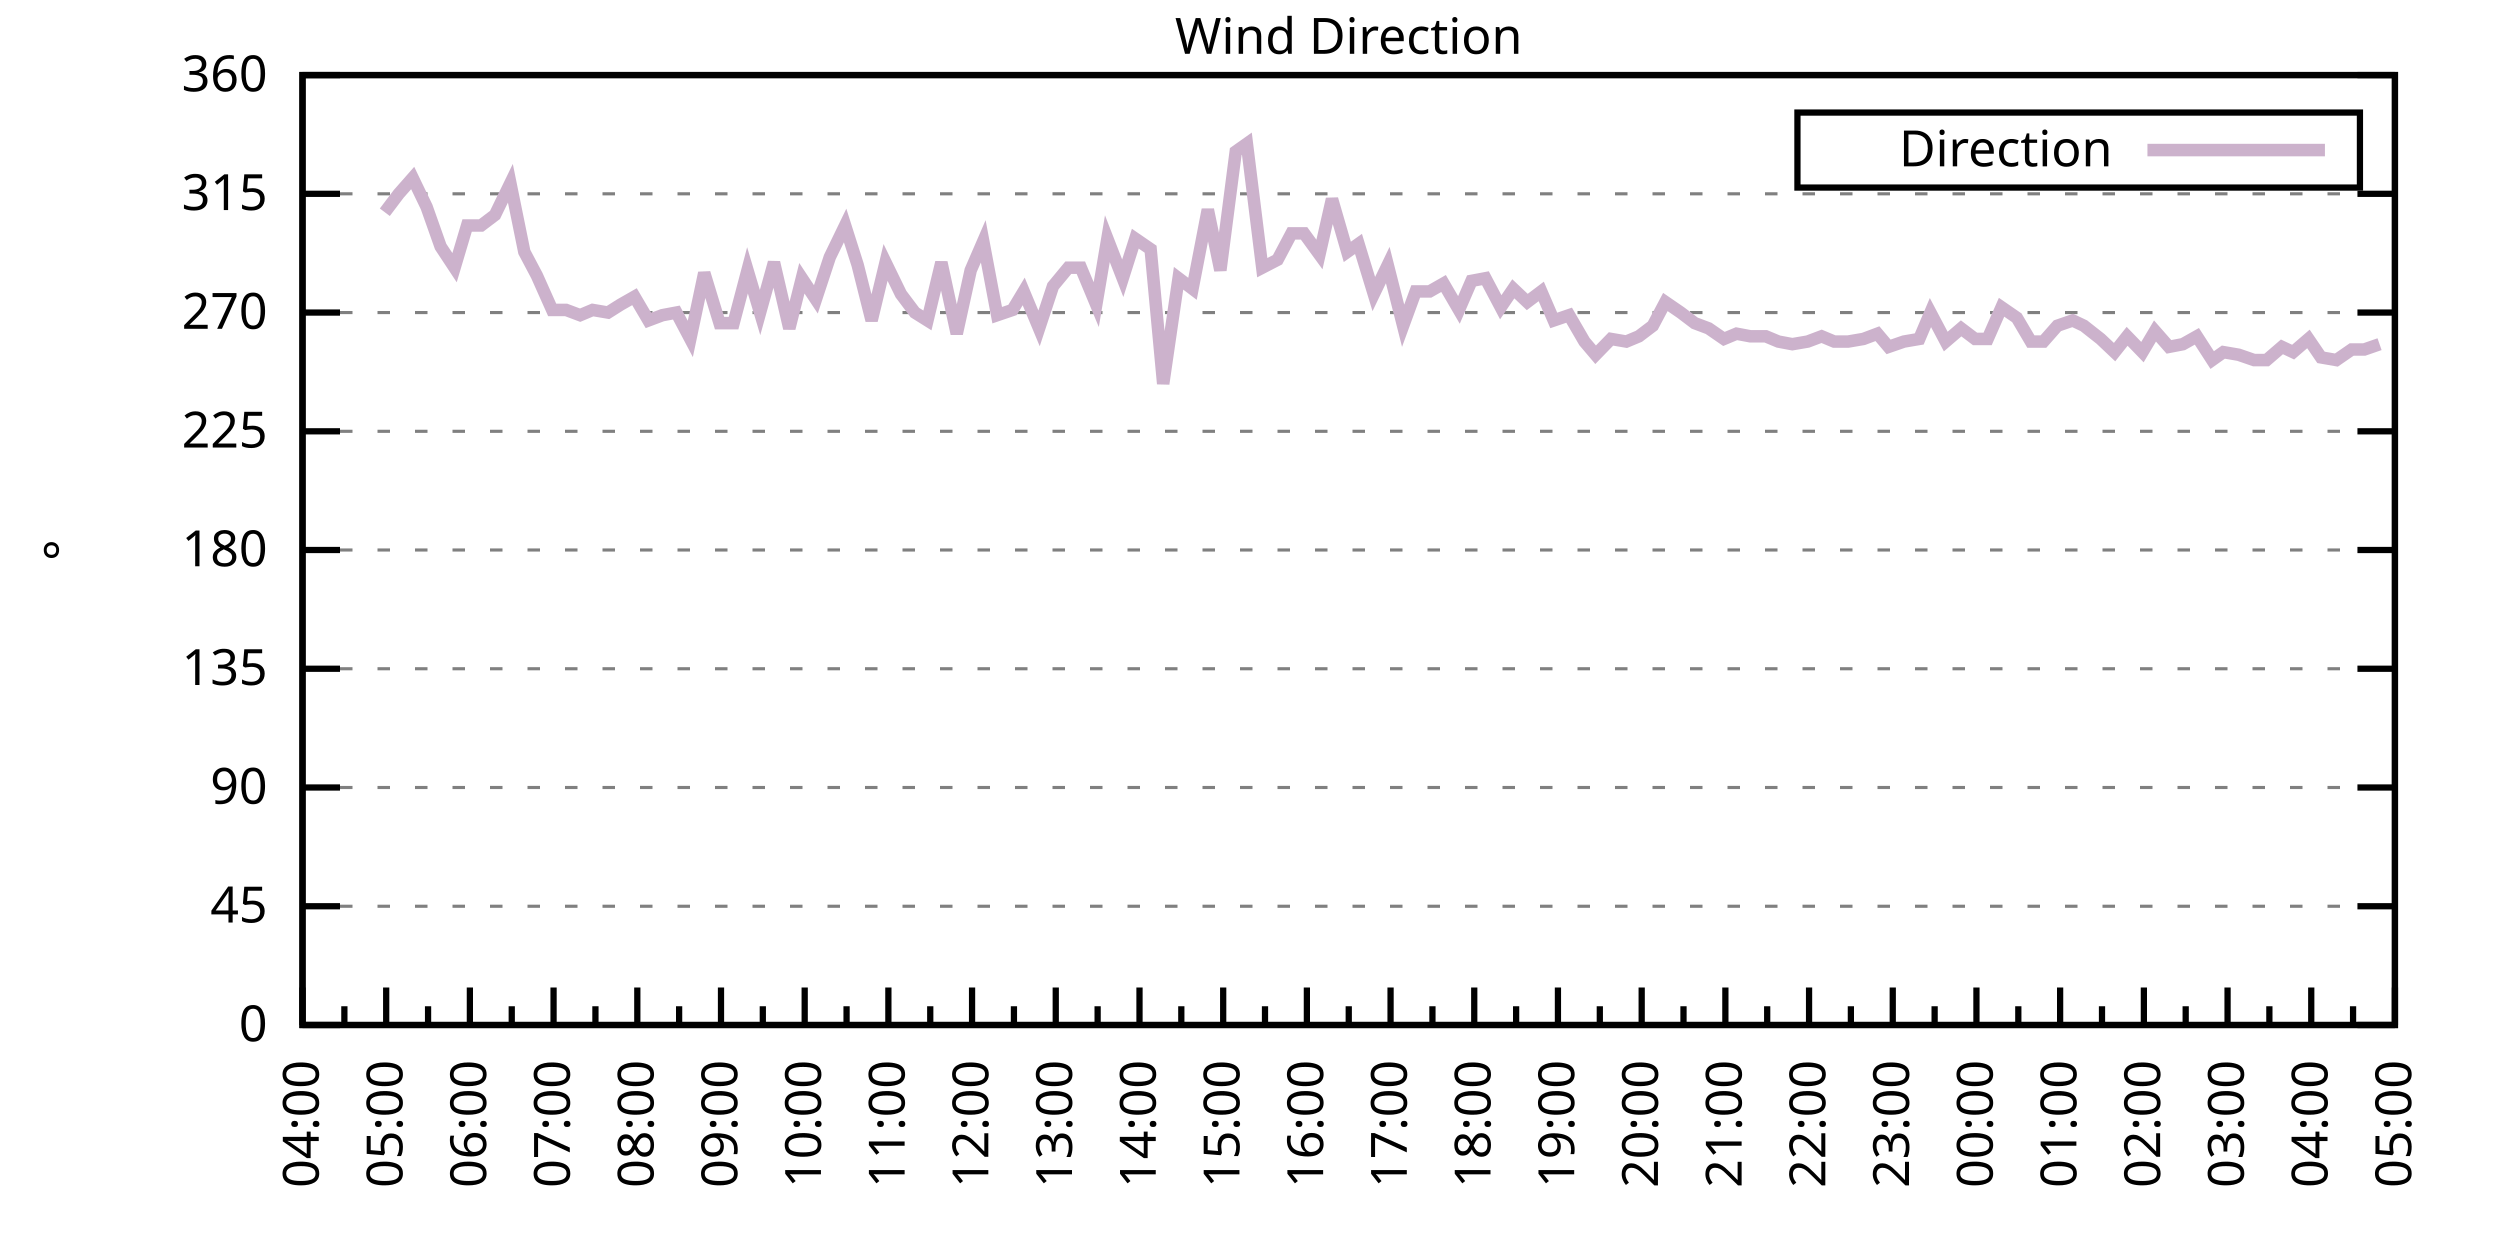
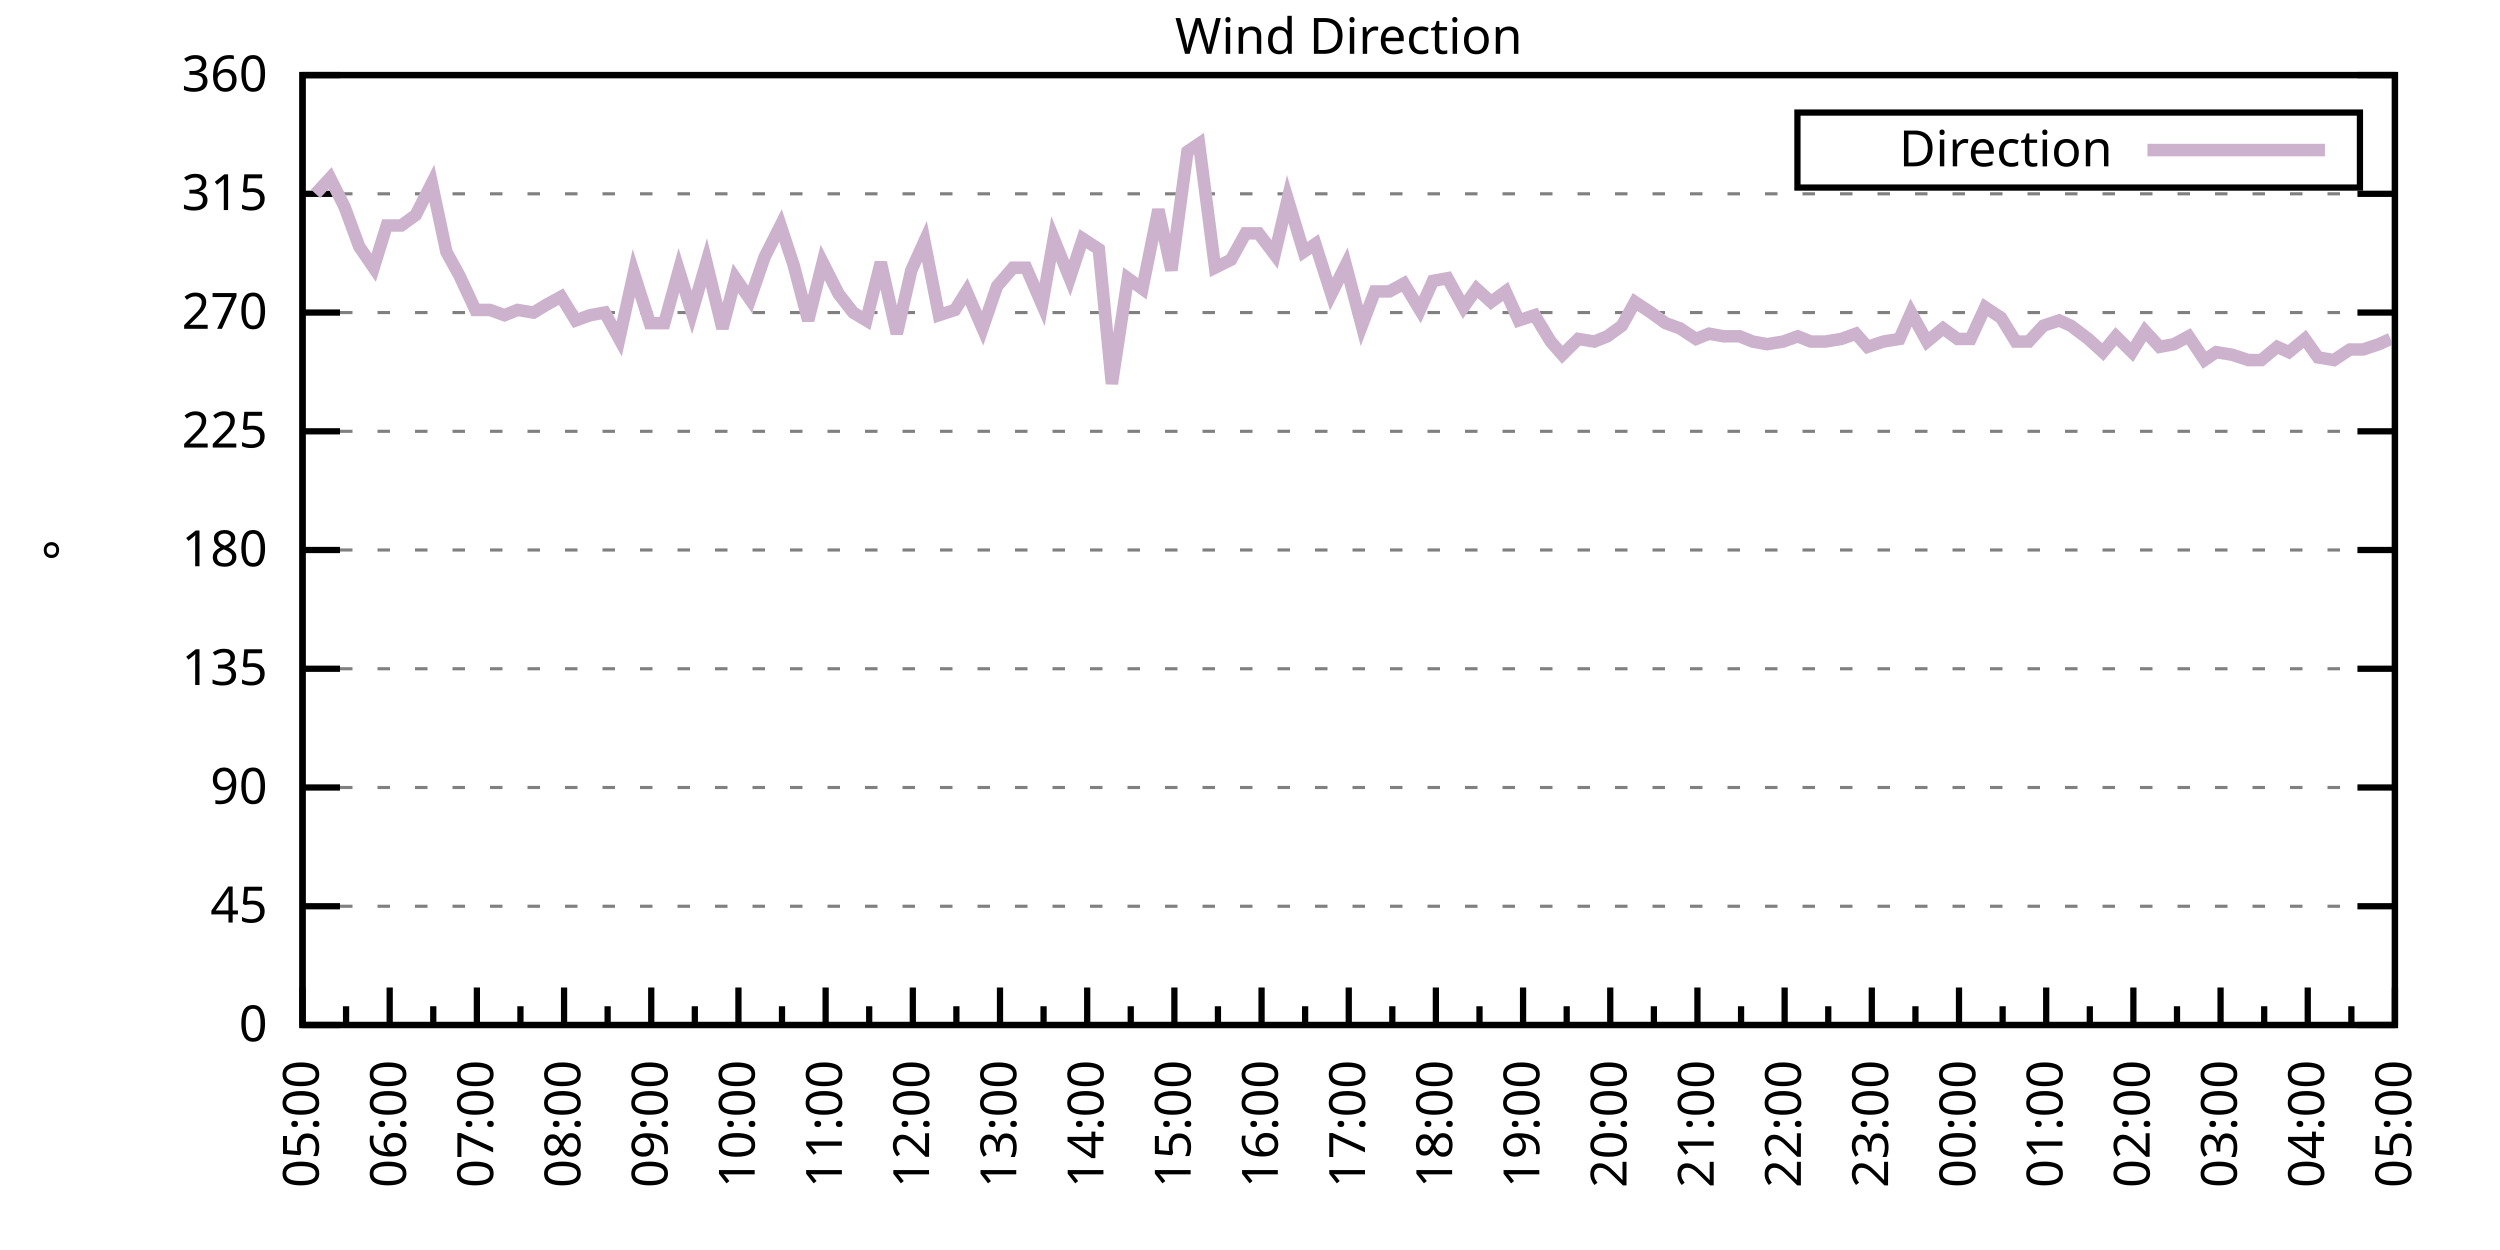
<svg xmlns="http://www.w3.org/2000/svg" xmlns:xlink="http://www.w3.org/1999/xlink" width="400" height="200" viewBox="0 0 400 200">
  <g id="gnuplot_canvas">
    <rect x="0" y="0" width="400" height="200" fill="none" />
    <defs>
      <circle id="gpDot" r="0.5" stroke-width="0.5" stroke="currentColor" />
      <path id="gpPt0" stroke-width="0.333" stroke="currentColor" d="M-1,0 h2 M0,-1 v2" />
      <path id="gpPt1" stroke-width="0.333" stroke="currentColor" d="M-1,-1 L1,1 M1,-1 L-1,1" />
      <path id="gpPt2" stroke-width="0.333" stroke="currentColor" d="M-1,0 L1,0 M0,-1 L0,1 M-1,-1 L1,1 M-1,1 L1,-1" />
      <rect id="gpPt3" stroke-width="0.333" stroke="currentColor" x="-1" y="-1" width="2" height="2" />
      <rect id="gpPt4" stroke-width="0.333" stroke="currentColor" fill="currentColor" x="-1" y="-1" width="2" height="2" />
      <circle id="gpPt5" stroke-width="0.333" stroke="currentColor" cx="0" cy="0" r="1" />
      <use xlink:href="#gpPt5" id="gpPt6" fill="currentColor" stroke="none" />
      <path id="gpPt7" stroke-width="0.333" stroke="currentColor" d="M0,-1.33 L-1.33,0.67 L1.33,0.67 z" />
      <use xlink:href="#gpPt7" id="gpPt8" fill="currentColor" stroke="none" />
      <use xlink:href="#gpPt7" id="gpPt9" stroke="currentColor" transform="rotate(180)" />
      <use xlink:href="#gpPt9" id="gpPt10" fill="currentColor" stroke="none" />
      <use xlink:href="#gpPt3" id="gpPt11" stroke="currentColor" transform="rotate(45)" />
      <use xlink:href="#gpPt11" id="gpPt12" fill="currentColor" stroke="none" />
      <path id="gpPt13" stroke-width="0.333" stroke="currentColor" d="M0,1.330 L1.265,0.411 L0.782,-1.067 L-0.782,-1.076 L-1.265,0.411 z" />
      <use xlink:href="#gpPt13" id="gpPt14" fill="currentColor" stroke="none" />
      <filter id="textbox" filterUnits="objectBoundingBox" x="0" y="0" height="1" width="1">
        <feFlood flood-color="white" flood-opacity="1" result="bgnd" />
        <feComposite in="SourceGraphic" in2="bgnd" operator="atop" />
      </filter>
      <filter id="greybox" filterUnits="objectBoundingBox" x="0" y="0" height="1" width="1">
        <feFlood flood-color="lightgrey" flood-opacity="1" result="grey" />
        <feComposite in="SourceGraphic" in2="grey" operator="atop" />
      </filter>
    </defs>
    <g fill="none" color="white" stroke="currentColor" stroke-width="1.00" stroke-linecap="butt" stroke-linejoin="miter">
</g>
    <g fill="none" color="black" stroke="currentColor" stroke-width="1.00" stroke-linecap="butt" stroke-linejoin="miter">
      <g stroke="none" shape-rendering="crispEdges">
        <polygon fill="rgb(255, 255, 255)" points="48.40,164.00 383.18,164.00 383.18,12.02 48.40,12.02 " />
      </g>
    </g>
    <g fill="none" color="black" stroke="currentColor" stroke-width="1.00" stroke-linecap="butt" stroke-linejoin="miter">
</g>
    <g fill="none" color="black" stroke="black" stroke-width="0.50" stroke-linecap="butt" stroke-linejoin="miter">
</g>
    <g fill="none" color="gray" stroke="currentColor" stroke-width="0.50" stroke-linecap="butt" stroke-linejoin="miter">
      <path stroke="gray" stroke-dasharray="2,4" class="gridline" d="M48.40,164.00 L383.19,164.00  " />
    </g>
    <g fill="none" color="gray" stroke="gray" stroke-width="1.00" stroke-linecap="butt" stroke-linejoin="miter">
</g>
    <g fill="none" color="black" stroke="currentColor" stroke-width="1.00" stroke-linecap="butt" stroke-linejoin="miter">
      <path stroke="black" d="M48.40,164.00 L54.40,164.00 M383.19,164.00 L377.19,164.00  " />
      <g transform="translate(42.80,166.60)" stroke="none" fill="black" font-family="Sans" font-size="8.00" text-anchor="end">
        <text>
          <tspan font-family="Sans"> 0</tspan>
        </text>
      </g>
    </g>
    <g fill="none" color="black" stroke="currentColor" stroke-width="1.00" stroke-linecap="butt" stroke-linejoin="miter">
</g>
    <g fill="none" color="black" stroke="black" stroke-width="0.50" stroke-linecap="butt" stroke-linejoin="miter">
</g>
    <g fill="none" color="gray" stroke="currentColor" stroke-width="0.50" stroke-linecap="butt" stroke-linejoin="miter">
      <path stroke="gray" stroke-dasharray="2,4" class="gridline" d="M48.40,145.00 L383.19,145.00  " />
    </g>
    <g fill="none" color="gray" stroke="gray" stroke-width="1.00" stroke-linecap="butt" stroke-linejoin="miter">
</g>
    <g fill="none" color="black" stroke="currentColor" stroke-width="1.00" stroke-linecap="butt" stroke-linejoin="miter">
      <path stroke="black" d="M48.40,145.00 L54.40,145.00 M383.19,145.00 L377.19,145.00  " />
      <g transform="translate(42.80,147.60)" stroke="none" fill="black" font-family="Sans" font-size="8.00" text-anchor="end">
        <text>
          <tspan font-family="Sans"> 45</tspan>
        </text>
      </g>
    </g>
    <g fill="none" color="black" stroke="currentColor" stroke-width="1.00" stroke-linecap="butt" stroke-linejoin="miter">
</g>
    <g fill="none" color="black" stroke="black" stroke-width="0.50" stroke-linecap="butt" stroke-linejoin="miter">
</g>
    <g fill="none" color="gray" stroke="currentColor" stroke-width="0.50" stroke-linecap="butt" stroke-linejoin="miter">
      <path stroke="gray" stroke-dasharray="2,4" class="gridline" d="M48.40,126.00 L383.19,126.00  " />
    </g>
    <g fill="none" color="gray" stroke="gray" stroke-width="1.00" stroke-linecap="butt" stroke-linejoin="miter">
</g>
    <g fill="none" color="black" stroke="currentColor" stroke-width="1.00" stroke-linecap="butt" stroke-linejoin="miter">
      <path stroke="black" d="M48.40,126.00 L54.40,126.00 M383.19,126.00 L377.19,126.00  " />
      <g transform="translate(42.80,128.60)" stroke="none" fill="black" font-family="Sans" font-size="8.00" text-anchor="end">
        <text>
          <tspan font-family="Sans"> 90</tspan>
        </text>
      </g>
    </g>
    <g fill="none" color="black" stroke="currentColor" stroke-width="1.00" stroke-linecap="butt" stroke-linejoin="miter">
</g>
    <g fill="none" color="black" stroke="black" stroke-width="0.50" stroke-linecap="butt" stroke-linejoin="miter">
</g>
    <g fill="none" color="gray" stroke="currentColor" stroke-width="0.50" stroke-linecap="butt" stroke-linejoin="miter">
      <path stroke="gray" stroke-dasharray="2,4" class="gridline" d="M48.40,107.00 L383.19,107.00  " />
    </g>
    <g fill="none" color="gray" stroke="gray" stroke-width="1.00" stroke-linecap="butt" stroke-linejoin="miter">
</g>
    <g fill="none" color="black" stroke="currentColor" stroke-width="1.00" stroke-linecap="butt" stroke-linejoin="miter">
      <path stroke="black" d="M48.40,107.00 L54.40,107.00 M383.19,107.00 L377.19,107.00  " />
      <g transform="translate(42.80,109.60)" stroke="none" fill="black" font-family="Sans" font-size="8.00" text-anchor="end">
        <text>
          <tspan font-family="Sans"> 135</tspan>
        </text>
      </g>
    </g>
    <g fill="none" color="black" stroke="currentColor" stroke-width="1.00" stroke-linecap="butt" stroke-linejoin="miter">
</g>
    <g fill="none" color="black" stroke="black" stroke-width="0.50" stroke-linecap="butt" stroke-linejoin="miter">
</g>
    <g fill="none" color="gray" stroke="currentColor" stroke-width="0.50" stroke-linecap="butt" stroke-linejoin="miter">
      <path stroke="gray" stroke-dasharray="2,4" class="gridline" d="M48.40,88.00 L383.19,88.00  " />
    </g>
    <g fill="none" color="gray" stroke="gray" stroke-width="1.00" stroke-linecap="butt" stroke-linejoin="miter">
</g>
    <g fill="none" color="black" stroke="currentColor" stroke-width="1.00" stroke-linecap="butt" stroke-linejoin="miter">
      <path stroke="black" d="M48.40,88.00 L54.40,88.00 M383.19,88.00 L377.19,88.00  " />
      <g transform="translate(42.80,90.60)" stroke="none" fill="black" font-family="Sans" font-size="8.00" text-anchor="end">
        <text>
          <tspan font-family="Sans"> 180</tspan>
        </text>
      </g>
    </g>
    <g fill="none" color="black" stroke="currentColor" stroke-width="1.00" stroke-linecap="butt" stroke-linejoin="miter">
</g>
    <g fill="none" color="black" stroke="black" stroke-width="0.50" stroke-linecap="butt" stroke-linejoin="miter">
</g>
    <g fill="none" color="gray" stroke="currentColor" stroke-width="0.50" stroke-linecap="butt" stroke-linejoin="miter">
      <path stroke="gray" stroke-dasharray="2,4" class="gridline" d="M48.40,69.01 L383.19,69.01  " />
    </g>
    <g fill="none" color="gray" stroke="gray" stroke-width="1.00" stroke-linecap="butt" stroke-linejoin="miter">
</g>
    <g fill="none" color="black" stroke="currentColor" stroke-width="1.00" stroke-linecap="butt" stroke-linejoin="miter">
      <path stroke="black" d="M48.40,69.01 L54.40,69.01 M383.19,69.01 L377.19,69.01  " />
      <g transform="translate(42.80,71.61)" stroke="none" fill="black" font-family="Sans" font-size="8.00" text-anchor="end">
        <text>
          <tspan font-family="Sans"> 225</tspan>
        </text>
      </g>
    </g>
    <g fill="none" color="black" stroke="currentColor" stroke-width="1.00" stroke-linecap="butt" stroke-linejoin="miter">
</g>
    <g fill="none" color="black" stroke="black" stroke-width="0.50" stroke-linecap="butt" stroke-linejoin="miter">
</g>
    <g fill="none" color="gray" stroke="currentColor" stroke-width="0.50" stroke-linecap="butt" stroke-linejoin="miter">
      <path stroke="gray" stroke-dasharray="2,4" class="gridline" d="M48.40,50.01 L383.19,50.01  " />
    </g>
    <g fill="none" color="gray" stroke="gray" stroke-width="1.00" stroke-linecap="butt" stroke-linejoin="miter">
</g>
    <g fill="none" color="black" stroke="currentColor" stroke-width="1.00" stroke-linecap="butt" stroke-linejoin="miter">
      <path stroke="black" d="M48.40,50.01 L54.40,50.01 M383.19,50.01 L377.19,50.01  " />
      <g transform="translate(42.80,52.61)" stroke="none" fill="black" font-family="Sans" font-size="8.00" text-anchor="end">
        <text>
          <tspan font-family="Sans"> 270</tspan>
        </text>
      </g>
    </g>
    <g fill="none" color="black" stroke="currentColor" stroke-width="1.00" stroke-linecap="butt" stroke-linejoin="miter">
</g>
    <g fill="none" color="black" stroke="black" stroke-width="0.50" stroke-linecap="butt" stroke-linejoin="miter">
</g>
    <g fill="none" color="gray" stroke="currentColor" stroke-width="0.50" stroke-linecap="butt" stroke-linejoin="miter">
      <path stroke="gray" stroke-dasharray="2,4" class="gridline" d="M48.40,31.01 L383.19,31.01  " />
    </g>
    <g fill="none" color="gray" stroke="gray" stroke-width="1.00" stroke-linecap="butt" stroke-linejoin="miter">
</g>
    <g fill="none" color="black" stroke="currentColor" stroke-width="1.00" stroke-linecap="butt" stroke-linejoin="miter">
      <path stroke="black" d="M48.40,31.01 L54.40,31.01 M383.19,31.01 L377.19,31.01  " />
      <g transform="translate(42.80,33.61)" stroke="none" fill="black" font-family="Sans" font-size="8.00" text-anchor="end">
        <text>
          <tspan font-family="Sans"> 315</tspan>
        </text>
      </g>
    </g>
    <g fill="none" color="black" stroke="currentColor" stroke-width="1.00" stroke-linecap="butt" stroke-linejoin="miter">
</g>
    <g fill="none" color="black" stroke="black" stroke-width="0.50" stroke-linecap="butt" stroke-linejoin="miter">
</g>
    <g fill="none" color="gray" stroke="currentColor" stroke-width="0.50" stroke-linecap="butt" stroke-linejoin="miter">
      <path stroke="gray" stroke-dasharray="2,4" class="gridline" d="M48.40,12.01 L383.19,12.01  " />
    </g>
    <g fill="none" color="gray" stroke="gray" stroke-width="1.00" stroke-linecap="butt" stroke-linejoin="miter">
</g>
    <g fill="none" color="black" stroke="currentColor" stroke-width="1.00" stroke-linecap="butt" stroke-linejoin="miter">
      <path stroke="black" d="M48.40,12.01 L54.40,12.01 M383.19,12.01 L377.19,12.01  " />
      <g transform="translate(42.80,14.61)" stroke="none" fill="black" font-family="Sans" font-size="8.00" text-anchor="end">
        <text>
          <tspan font-family="Sans"> 360</tspan>
        </text>
      </g>
    </g>
    <g fill="none" color="black" stroke="currentColor" stroke-width="1.00" stroke-linecap="butt" stroke-linejoin="miter">
      <path stroke="black" d="M48.40,164.00 L48.40,158.00  " />
      <g transform="translate(51.00,169.60) rotate(270)" stroke="none" fill="black" font-family="Sans" font-size="8.00" text-anchor="end">
        <text>
+           <tspan font-family="Sans">05:00</tspan>
+         </text>
+       </g>
+     </g>
+     <g fill="none" color="black" stroke="currentColor" stroke-width="1.00" stroke-linecap="butt" stroke-linejoin="miter">
+       <path stroke="black" d="M55.37,164.00 L55.37,161.00 M62.35,164.00 L62.35,158.00  " />
+       <g transform="translate(64.95,169.60) rotate(270)" stroke="none" fill="black" font-family="Sans" font-size="8.00" text-anchor="end">
+         <text>
+           <tspan font-family="Sans">06:00</tspan>
+         </text>
+       </g>
+     </g>
+     <g fill="none" color="black" stroke="currentColor" stroke-width="1.00" stroke-linecap="butt" stroke-linejoin="miter">
+       <path stroke="black" d="M69.32,164.00 L69.32,161.00 M76.30,164.00 L76.30,158.00  " />
+       <g transform="translate(78.90,169.60) rotate(270)" stroke="none" fill="black" font-family="Sans" font-size="8.00" text-anchor="end">
+         <text>
+           <tspan font-family="Sans">07:00</tspan>
+         </text>
+       </g>
+     </g>
+     <g fill="none" color="black" stroke="currentColor" stroke-width="1.00" stroke-linecap="butt" stroke-linejoin="miter">
+       <path stroke="black" d="M83.27,164.00 L83.27,161.00 M90.25,164.00 L90.25,158.00  " />
+       <g transform="translate(92.85,169.60) rotate(270)" stroke="none" fill="black" font-family="Sans" font-size="8.00" text-anchor="end">
+         <text>
+           <tspan font-family="Sans">08:00</tspan>
+         </text>
+       </g>
+     </g>
+     <g fill="none" color="black" stroke="currentColor" stroke-width="1.00" stroke-linecap="butt" stroke-linejoin="miter">
+       <path stroke="black" d="M97.22,164.00 L97.22,161.00 M104.20,164.00 L104.20,158.00  " />
+       <g transform="translate(106.80,169.60) rotate(270)" stroke="none" fill="black" font-family="Sans" font-size="8.00" text-anchor="end">
+         <text>
+           <tspan font-family="Sans">09:00</tspan>
+         </text>
+       </g>
+     </g>
+     <g fill="none" color="black" stroke="currentColor" stroke-width="1.00" stroke-linecap="butt" stroke-linejoin="miter">
+       <path stroke="black" d="M111.17,164.00 L111.17,161.00 M118.15,164.00 L118.15,158.00  " />
+       <g transform="translate(120.75,169.60) rotate(270)" stroke="none" fill="black" font-family="Sans" font-size="8.00" text-anchor="end">
+         <text>
+           <tspan font-family="Sans">10:00</tspan>
+         </text>
+       </g>
+     </g>
+     <g fill="none" color="black" stroke="currentColor" stroke-width="1.00" stroke-linecap="butt" stroke-linejoin="miter">
+       <path stroke="black" d="M125.12,164.00 L125.12,161.00 M132.10,164.00 L132.10,158.00  " />
+       <g transform="translate(134.70,169.60) rotate(270)" stroke="none" fill="black" font-family="Sans" font-size="8.00" text-anchor="end">
+         <text>
+           <tspan font-family="Sans">11:00</tspan>
+         </text>
+       </g>
+     </g>
+     <g fill="none" color="black" stroke="currentColor" stroke-width="1.00" stroke-linecap="butt" stroke-linejoin="miter">
+       <path stroke="black" d="M139.07,164.00 L139.07,161.00 M146.05,164.00 L146.05,158.00  " />
+       <g transform="translate(148.65,169.60) rotate(270)" stroke="none" fill="black" font-family="Sans" font-size="8.00" text-anchor="end">
+         <text>
+           <tspan font-family="Sans">12:00</tspan>
+         </text>
+       </g>
+     </g>
+     <g fill="none" color="black" stroke="currentColor" stroke-width="1.00" stroke-linecap="butt" stroke-linejoin="miter">
+       <path stroke="black" d="M153.02,164.00 L153.02,161.00 M160.00,164.00 L160.00,158.00  " />
+       <g transform="translate(162.60,169.60) rotate(270)" stroke="none" fill="black" font-family="Sans" font-size="8.00" text-anchor="end">
+         <text>
+           <tspan font-family="Sans">13:00</tspan>
+         </text>
+       </g>
+     </g>
+     <g fill="none" color="black" stroke="currentColor" stroke-width="1.00" stroke-linecap="butt" stroke-linejoin="miter">
+       <path stroke="black" d="M166.97,164.00 L166.97,161.00 M173.95,164.00 L173.95,158.00  " />
+       <g transform="translate(176.55,169.60) rotate(270)" stroke="none" fill="black" font-family="Sans" font-size="8.00" text-anchor="end">
+         <text>
+           <tspan font-family="Sans">14:00</tspan>
+         </text>
+       </g>
+     </g>
+     <g fill="none" color="black" stroke="currentColor" stroke-width="1.00" stroke-linecap="butt" stroke-linejoin="miter">
+       <path stroke="black" d="M180.92,164.00 L180.92,161.00 M187.90,164.00 L187.90,158.00  " />
+       <g transform="translate(190.50,169.60) rotate(270)" stroke="none" fill="black" font-family="Sans" font-size="8.00" text-anchor="end">
+         <text>
+           <tspan font-family="Sans">15:00</tspan>
+         </text>
+       </g>
+     </g>
+     <g fill="none" color="black" stroke="currentColor" stroke-width="1.00" stroke-linecap="butt" stroke-linejoin="miter">
+       <path stroke="black" d="M194.87,164.00 L194.87,161.00 M201.85,164.00 L201.85,158.00  " />
+       <g transform="translate(204.45,169.60) rotate(270)" stroke="none" fill="black" font-family="Sans" font-size="8.00" text-anchor="end">
+         <text>
+           <tspan font-family="Sans">16:00</tspan>
+         </text>
+       </g>
+     </g>
+     <g fill="none" color="black" stroke="currentColor" stroke-width="1.00" stroke-linecap="butt" stroke-linejoin="miter">
+       <path stroke="black" d="M208.82,164.00 L208.82,161.00 M215.80,164.00 L215.80,158.00  " />
+       <g transform="translate(218.40,169.60) rotate(270)" stroke="none" fill="black" font-family="Sans" font-size="8.00" text-anchor="end">
+         <text>
+           <tspan font-family="Sans">17:00</tspan>
+         </text>
+       </g>
+     </g>
+     <g fill="none" color="black" stroke="currentColor" stroke-width="1.00" stroke-linecap="butt" stroke-linejoin="miter">
+       <path stroke="black" d="M222.77,164.00 L222.77,161.00 M229.74,164.00 L229.74,158.00  " />
+       <g transform="translate(232.34,169.60) rotate(270)" stroke="none" fill="black" font-family="Sans" font-size="8.00" text-anchor="end">
+         <text>
+           <tspan font-family="Sans">18:00</tspan>
+         </text>
+       </g>
+     </g>
+     <g fill="none" color="black" stroke="currentColor" stroke-width="1.00" stroke-linecap="butt" stroke-linejoin="miter">
+       <path stroke="black" d="M236.72,164.00 L236.72,161.00 M243.69,164.00 L243.69,158.00  " />
+       <g transform="translate(246.29,169.60) rotate(270)" stroke="none" fill="black" font-family="Sans" font-size="8.00" text-anchor="end">
+         <text>
+           <tspan font-family="Sans">19:00</tspan>
+         </text>
+       </g>
+     </g>
+     <g fill="none" color="black" stroke="currentColor" stroke-width="1.00" stroke-linecap="butt" stroke-linejoin="miter">
+       <path stroke="black" d="M250.67,164.00 L250.67,161.00 M257.64,164.00 L257.64,158.00  " />
+       <g transform="translate(260.24,169.60) rotate(270)" stroke="none" fill="black" font-family="Sans" font-size="8.00" text-anchor="end">
+         <text>
+           <tspan font-family="Sans">20:00</tspan>
+         </text>
+       </g>
+     </g>
+     <g fill="none" color="black" stroke="currentColor" stroke-width="1.00" stroke-linecap="butt" stroke-linejoin="miter">
+       <path stroke="black" d="M264.62,164.00 L264.62,161.00 M271.59,164.00 L271.59,158.00  " />
+       <g transform="translate(274.19,169.60) rotate(270)" stroke="none" fill="black" font-family="Sans" font-size="8.00" text-anchor="end">
+         <text>
+           <tspan font-family="Sans">21:00</tspan>
+         </text>
+       </g>
+     </g>
+     <g fill="none" color="black" stroke="currentColor" stroke-width="1.00" stroke-linecap="butt" stroke-linejoin="miter">
+       <path stroke="black" d="M278.57,164.00 L278.57,161.00 M285.54,164.00 L285.54,158.00  " />
+       <g transform="translate(288.14,169.60) rotate(270)" stroke="none" fill="black" font-family="Sans" font-size="8.00" text-anchor="end">
+         <text>
+           <tspan font-family="Sans">22:00</tspan>
+         </text>
+       </g>
+     </g>
+     <g fill="none" color="black" stroke="currentColor" stroke-width="1.00" stroke-linecap="butt" stroke-linejoin="miter">
+       <path stroke="black" d="M292.52,164.00 L292.52,161.00 M299.49,164.00 L299.49,158.00  " />
+       <g transform="translate(302.09,169.60) rotate(270)" stroke="none" fill="black" font-family="Sans" font-size="8.00" text-anchor="end">
+         <text>
+           <tspan font-family="Sans">23:00</tspan>
+         </text>
+       </g>
+     </g>
+     <g fill="none" color="black" stroke="currentColor" stroke-width="1.00" stroke-linecap="butt" stroke-linejoin="miter">
+       <path stroke="black" d="M306.47,164.00 L306.47,161.00 M313.44,164.00 L313.44,158.00  " />
+       <g transform="translate(316.04,169.60) rotate(270)" stroke="none" fill="black" font-family="Sans" font-size="8.00" text-anchor="end">
+         <text>
+           <tspan font-family="Sans">00:00</tspan>
+         </text>
+       </g>
+     </g>
+     <g fill="none" color="black" stroke="currentColor" stroke-width="1.00" stroke-linecap="butt" stroke-linejoin="miter">
+       <path stroke="black" d="M320.42,164.00 L320.42,161.00 M327.39,164.00 L327.39,158.00  " />
+       <g transform="translate(329.99,169.60) rotate(270)" stroke="none" fill="black" font-family="Sans" font-size="8.00" text-anchor="end">
+         <text>
+           <tspan font-family="Sans">01:00</tspan>
+         </text>
+       </g>
+     </g>
+     <g fill="none" color="black" stroke="currentColor" stroke-width="1.00" stroke-linecap="butt" stroke-linejoin="miter">
+       <path stroke="black" d="M334.37,164.00 L334.37,161.00 M341.34,164.00 L341.34,158.00  " />
+       <g transform="translate(343.94,169.60) rotate(270)" stroke="none" fill="black" font-family="Sans" font-size="8.00" text-anchor="end">
+         <text>
+           <tspan font-family="Sans">02:00</tspan>
+         </text>
+       </g>
+     </g>
+     <g fill="none" color="black" stroke="currentColor" stroke-width="1.00" stroke-linecap="butt" stroke-linejoin="miter">
+       <path stroke="black" d="M348.32,164.00 L348.32,161.00 M355.29,164.00 L355.29,158.00  " />
+       <g transform="translate(357.89,169.60) rotate(270)" stroke="none" fill="black" font-family="Sans" font-size="8.00" text-anchor="end">
+         <text>
+           <tspan font-family="Sans">03:00</tspan>
+         </text>
+       </g>
+     </g>
+     <g fill="none" color="black" stroke="currentColor" stroke-width="1.00" stroke-linecap="butt" stroke-linejoin="miter">
+       <path stroke="black" d="M362.27,164.00 L362.27,161.00 M369.24,164.00 L369.24,158.00  " />
+       <g transform="translate(371.84,169.60) rotate(270)" stroke="none" fill="black" font-family="Sans" font-size="8.00" text-anchor="end">
+         <text>
          <tspan font-family="Sans">04:00</tspan>
        </text>
      </g>
    </g>
    <g fill="none" color="black" stroke="currentColor" stroke-width="1.00" stroke-linecap="butt" stroke-linejoin="miter">
-       <path stroke="black" d="M55.10,164.00 L55.10,161.00 M61.79,164.00 L61.79,158.00  " />
-       <g transform="translate(64.39,169.60) rotate(270)" stroke="none" fill="black" font-family="Sans" font-size="8.00" text-anchor="end">
-         <text>
-           <tspan font-family="Sans">05:00</tspan>
-         </text>
-       </g>
-     </g>
-     <g fill="none" color="black" stroke="currentColor" stroke-width="1.00" stroke-linecap="butt" stroke-linejoin="miter">
-       <path stroke="black" d="M68.49,164.00 L68.49,161.00 M75.18,164.00 L75.18,158.00  " />
-       <g transform="translate(77.78,169.60) rotate(270)" stroke="none" fill="black" font-family="Sans" font-size="8.00" text-anchor="end">
-         <text>
-           <tspan font-family="Sans">06:00</tspan>
-         </text>
-       </g>
-     </g>
-     <g fill="none" color="black" stroke="currentColor" stroke-width="1.00" stroke-linecap="butt" stroke-linejoin="miter">
-       <path stroke="black" d="M81.88,164.00 L81.88,161.00 M88.57,164.00 L88.57,158.00  " />
-       <g transform="translate(91.17,169.60) rotate(270)" stroke="none" fill="black" font-family="Sans" font-size="8.00" text-anchor="end">
-         <text>
-           <tspan font-family="Sans">07:00</tspan>
-         </text>
-       </g>
-     </g>
-     <g fill="none" color="black" stroke="currentColor" stroke-width="1.00" stroke-linecap="butt" stroke-linejoin="miter">
-       <path stroke="black" d="M95.27,164.00 L95.27,161.00 M101.97,164.00 L101.97,158.00  " />
-       <g transform="translate(104.57,169.60) rotate(270)" stroke="none" fill="black" font-family="Sans" font-size="8.00" text-anchor="end">
-         <text>
-           <tspan font-family="Sans">08:00</tspan>
-         </text>
-       </g>
-     </g>
-     <g fill="none" color="black" stroke="currentColor" stroke-width="1.00" stroke-linecap="butt" stroke-linejoin="miter">
-       <path stroke="black" d="M108.66,164.00 L108.66,161.00 M115.36,164.00 L115.36,158.00  " />
-       <g transform="translate(117.96,169.60) rotate(270)" stroke="none" fill="black" font-family="Sans" font-size="8.00" text-anchor="end">
-         <text>
-           <tspan font-family="Sans">09:00</tspan>
-         </text>
-       </g>
-     </g>
-     <g fill="none" color="black" stroke="currentColor" stroke-width="1.00" stroke-linecap="butt" stroke-linejoin="miter">
-       <path stroke="black" d="M122.05,164.00 L122.05,161.00 M128.75,164.00 L128.75,158.00  " />
-       <g transform="translate(131.35,169.60) rotate(270)" stroke="none" fill="black" font-family="Sans" font-size="8.00" text-anchor="end">
-         <text>
-           <tspan font-family="Sans">10:00</tspan>
-         </text>
-       </g>
-     </g>
-     <g fill="none" color="black" stroke="currentColor" stroke-width="1.00" stroke-linecap="butt" stroke-linejoin="miter">
-       <path stroke="black" d="M135.45,164.00 L135.45,161.00 M142.14,164.00 L142.14,158.00  " />
-       <g transform="translate(144.74,169.60) rotate(270)" stroke="none" fill="black" font-family="Sans" font-size="8.00" text-anchor="end">
-         <text>
-           <tspan font-family="Sans">11:00</tspan>
-         </text>
-       </g>
-     </g>
-     <g fill="none" color="black" stroke="currentColor" stroke-width="1.00" stroke-linecap="butt" stroke-linejoin="miter">
-       <path stroke="black" d="M148.84,164.00 L148.84,161.00 M155.53,164.00 L155.53,158.00  " />
-       <g transform="translate(158.13,169.60) rotate(270)" stroke="none" fill="black" font-family="Sans" font-size="8.00" text-anchor="end">
-         <text>
-           <tspan font-family="Sans">12:00</tspan>
-         </text>
-       </g>
-     </g>
-     <g fill="none" color="black" stroke="currentColor" stroke-width="1.00" stroke-linecap="butt" stroke-linejoin="miter">
-       <path stroke="black" d="M162.23,164.00 L162.23,161.00 M168.92,164.00 L168.92,158.00  " />
-       <g transform="translate(171.52,169.60) rotate(270)" stroke="none" fill="black" font-family="Sans" font-size="8.00" text-anchor="end">
-         <text>
-           <tspan font-family="Sans">13:00</tspan>
-         </text>
-       </g>
-     </g>
-     <g fill="none" color="black" stroke="currentColor" stroke-width="1.00" stroke-linecap="butt" stroke-linejoin="miter">
-       <path stroke="black" d="M175.62,164.00 L175.62,161.00 M182.32,164.00 L182.32,158.00  " />
-       <g transform="translate(184.92,169.60) rotate(270)" stroke="none" fill="black" font-family="Sans" font-size="8.00" text-anchor="end">
-         <text>
-           <tspan font-family="Sans">14:00</tspan>
-         </text>
-       </g>
-     </g>
-     <g fill="none" color="black" stroke="currentColor" stroke-width="1.00" stroke-linecap="butt" stroke-linejoin="miter">
-       <path stroke="black" d="M189.01,164.00 L189.01,161.00 M195.71,164.00 L195.71,158.00  " />
-       <g transform="translate(198.31,169.60) rotate(270)" stroke="none" fill="black" font-family="Sans" font-size="8.00" text-anchor="end">
-         <text>
-           <tspan font-family="Sans">15:00</tspan>
-         </text>
-       </g>
-     </g>
-     <g fill="none" color="black" stroke="currentColor" stroke-width="1.00" stroke-linecap="butt" stroke-linejoin="miter">
-       <path stroke="black" d="M202.40,164.00 L202.40,161.00 M209.10,164.00 L209.10,158.00  " />
-       <g transform="translate(211.70,169.60) rotate(270)" stroke="none" fill="black" font-family="Sans" font-size="8.00" text-anchor="end">
-         <text>
-           <tspan font-family="Sans">16:00</tspan>
-         </text>
-       </g>
-     </g>
-     <g fill="none" color="black" stroke="currentColor" stroke-width="1.00" stroke-linecap="butt" stroke-linejoin="miter">
-       <path stroke="black" d="M215.80,164.00 L215.80,161.00 M222.49,164.00 L222.49,158.00  " />
-       <g transform="translate(225.09,169.60) rotate(270)" stroke="none" fill="black" font-family="Sans" font-size="8.00" text-anchor="end">
-         <text>
-           <tspan font-family="Sans">17:00</tspan>
-         </text>
-       </g>
-     </g>
-     <g fill="none" color="black" stroke="currentColor" stroke-width="1.00" stroke-linecap="butt" stroke-linejoin="miter">
-       <path stroke="black" d="M229.19,164.00 L229.19,161.00 M235.88,164.00 L235.88,158.00  " />
-       <g transform="translate(238.48,169.60) rotate(270)" stroke="none" fill="black" font-family="Sans" font-size="8.00" text-anchor="end">
-         <text>
-           <tspan font-family="Sans">18:00</tspan>
-         </text>
-       </g>
-     </g>
-     <g fill="none" color="black" stroke="currentColor" stroke-width="1.00" stroke-linecap="butt" stroke-linejoin="miter">
-       <path stroke="black" d="M242.58,164.00 L242.58,161.00 M249.27,164.00 L249.27,158.00  " />
-       <g transform="translate(251.87,169.60) rotate(270)" stroke="none" fill="black" font-family="Sans" font-size="8.00" text-anchor="end">
-         <text>
-           <tspan font-family="Sans">19:00</tspan>
-         </text>
-       </g>
-     </g>
-     <g fill="none" color="black" stroke="currentColor" stroke-width="1.00" stroke-linecap="butt" stroke-linejoin="miter">
-       <path stroke="black" d="M255.97,164.00 L255.97,161.00 M262.67,164.00 L262.67,158.00  " />
-       <g transform="translate(265.27,169.60) rotate(270)" stroke="none" fill="black" font-family="Sans" font-size="8.00" text-anchor="end">
-         <text>
-           <tspan font-family="Sans">20:00</tspan>
-         </text>
-       </g>
-     </g>
-     <g fill="none" color="black" stroke="currentColor" stroke-width="1.00" stroke-linecap="butt" stroke-linejoin="miter">
-       <path stroke="black" d="M269.36,164.00 L269.36,161.00 M276.06,164.00 L276.06,158.00  " />
-       <g transform="translate(278.66,169.60) rotate(270)" stroke="none" fill="black" font-family="Sans" font-size="8.00" text-anchor="end">
-         <text>
-           <tspan font-family="Sans">21:00</tspan>
-         </text>
-       </g>
-     </g>
-     <g fill="none" color="black" stroke="currentColor" stroke-width="1.00" stroke-linecap="butt" stroke-linejoin="miter">
-       <path stroke="black" d="M282.75,164.00 L282.75,161.00 M289.45,164.00 L289.45,158.00  " />
-       <g transform="translate(292.05,169.60) rotate(270)" stroke="none" fill="black" font-family="Sans" font-size="8.00" text-anchor="end">
-         <text>
-           <tspan font-family="Sans">22:00</tspan>
-         </text>
-       </g>
-     </g>
-     <g fill="none" color="black" stroke="currentColor" stroke-width="1.00" stroke-linecap="butt" stroke-linejoin="miter">
-       <path stroke="black" d="M296.14,164.00 L296.14,161.00 M302.84,164.00 L302.84,158.00  " />
-       <g transform="translate(305.44,169.60) rotate(270)" stroke="none" fill="black" font-family="Sans" font-size="8.00" text-anchor="end">
-         <text>
-           <tspan font-family="Sans">23:00</tspan>
-         </text>
-       </g>
-     </g>
-     <g fill="none" color="black" stroke="currentColor" stroke-width="1.00" stroke-linecap="butt" stroke-linejoin="miter">
-       <path stroke="black" d="M309.54,164.00 L309.54,161.00 M316.23,164.00 L316.23,158.00  " />
-       <g transform="translate(318.83,169.60) rotate(270)" stroke="none" fill="black" font-family="Sans" font-size="8.00" text-anchor="end">
-         <text>
-           <tspan font-family="Sans">00:00</tspan>
-         </text>
-       </g>
-     </g>
-     <g fill="none" color="black" stroke="currentColor" stroke-width="1.00" stroke-linecap="butt" stroke-linejoin="miter">
-       <path stroke="black" d="M322.93,164.00 L322.93,161.00 M329.62,164.00 L329.62,158.00  " />
-       <g transform="translate(332.22,169.60) rotate(270)" stroke="none" fill="black" font-family="Sans" font-size="8.00" text-anchor="end">
-         <text>
-           <tspan font-family="Sans">01:00</tspan>
-         </text>
-       </g>
-     </g>
-     <g fill="none" color="black" stroke="currentColor" stroke-width="1.00" stroke-linecap="butt" stroke-linejoin="miter">
-       <path stroke="black" d="M336.32,164.00 L336.32,161.00 M343.02,164.00 L343.02,158.00  " />
-       <g transform="translate(345.62,169.60) rotate(270)" stroke="none" fill="black" font-family="Sans" font-size="8.00" text-anchor="end">
-         <text>
-           <tspan font-family="Sans">02:00</tspan>
-         </text>
-       </g>
-     </g>
-     <g fill="none" color="black" stroke="currentColor" stroke-width="1.00" stroke-linecap="butt" stroke-linejoin="miter">
-       <path stroke="black" d="M349.71,164.00 L349.71,161.00 M356.41,164.00 L356.41,158.00  " />
-       <g transform="translate(359.01,169.60) rotate(270)" stroke="none" fill="black" font-family="Sans" font-size="8.00" text-anchor="end">
-         <text>
-           <tspan font-family="Sans">03:00</tspan>
-         </text>
-       </g>
-     </g>
-     <g fill="none" color="black" stroke="currentColor" stroke-width="1.00" stroke-linecap="butt" stroke-linejoin="miter">
-       <path stroke="black" d="M363.10,164.00 L363.10,161.00 M369.80,164.00 L369.80,158.00  " />
-       <g transform="translate(372.40,169.60) rotate(270)" stroke="none" fill="black" font-family="Sans" font-size="8.00" text-anchor="end">
-         <text>
-           <tspan font-family="Sans">04:00</tspan>
-         </text>
-       </g>
-     </g>
-     <g fill="none" color="black" stroke="currentColor" stroke-width="1.00" stroke-linecap="butt" stroke-linejoin="miter">
-       <path stroke="black" d="M376.49,164.00 L376.49,161.00 M383.19,164.00 L383.19,158.00  " />
+       <path stroke="black" d="M376.22,164.00 L376.22,161.00 M383.19,164.00 L383.19,158.00  " />
      <g transform="translate(385.79,169.60) rotate(270)" stroke="none" fill="black" font-family="Sans" font-size="8.00" text-anchor="end">
        <text>
          <tspan font-family="Sans">05:00</tspan>
        </text>
      </g>
    </g>
    <g fill="none" color="black" stroke="currentColor" stroke-width="1.00" stroke-linecap="butt" stroke-linejoin="miter">
</g>
    <g fill="none" color="black" stroke="currentColor" stroke-width="1.00" stroke-linecap="butt" stroke-linejoin="miter">
      <path stroke="black" d="M48.40,12.01 L48.40,164.00 L383.19,164.00 L383.19,12.01 L48.40,12.01 Z  " />
    </g>
    <g fill="none" color="black" stroke="currentColor" stroke-width="1.00" stroke-linecap="butt" stroke-linejoin="miter">
      <g transform="translate(12.80,88.01) rotate(270)" stroke="none" fill="black" font-family="Sans" font-size="8.00" text-anchor="middle">
        <text>
          <tspan font-family="Sans">°</tspan>
        </text>
      </g>
    </g>
    <g fill="none" color="black" stroke="currentColor" stroke-width="1.00" stroke-linecap="butt" stroke-linejoin="miter">
</g>
    <g fill="none" color="black" stroke="currentColor" stroke-width="1.00" stroke-linecap="butt" stroke-linejoin="miter">
      <path stroke="black" d="M287.59,30.01 L287.59,18.01 L377.59,18.01 L377.59,30.01 L287.59,30.01 Z  " />
    </g>
    <g id="Wind_direction_plot_1">
      <g fill="none" color="white" stroke="black" stroke-width="2.00" stroke-linecap="butt" stroke-linejoin="miter">
</g>
      <g fill="none" color="black" stroke="currentColor" stroke-width="2.00" stroke-linecap="butt" stroke-linejoin="miter">
        <g transform="translate(337.99,26.61)" stroke="none" fill="black" font-family="Sans" font-size="8.00" text-anchor="end">
          <text>
            <tspan font-family="Sans">Direction</tspan>
          </text>
        </g>
      </g>
      <g fill="none" color="black" stroke="currentColor" stroke-width="2.00" stroke-linecap="butt" stroke-linejoin="miter">
-         <path stroke="rgb(204, 178, 204)" d="M343.59,24.01 L371.99,24.01 M61.57,33.96 L63.80,31.01 L66.03,28.48 L68.26,33.12 L70.50,39.45 L72.73,42.83   L74.74,36.08 L76.97,36.08 L79.20,34.39 L81.66,29.32 L83.89,40.30 L85.90,44.10 L88.35,49.59 L90.58,49.59   L92.82,50.43 L94.82,49.59 L97.28,50.01 L99.29,48.74 L101.52,47.47 L103.75,51.27 L105.98,50.43 L108.22,50.01   L110.45,54.23 L112.68,43.67 L115.13,51.70 L117.37,51.70 L119.60,43.25 L121.61,50.01 L123.84,41.99 L126.29,52.54   L128.30,44.52 L130.54,47.90 L132.77,41.14 L135.22,36.08 L137.23,42.41 L139.46,51.27 L141.69,41.99 L144.15,47.05   L146.38,50.01 L148.39,51.27 L150.62,41.99 L153.08,53.39 L155.31,43.25 L157.32,38.61 L159.55,50.43 L162.01,49.59   L163.79,46.63 L166.25,52.54 L168.48,45.79 L170.93,42.83 L172.94,42.83 L175.40,48.74 L177.18,38.19 L179.64,44.52   L181.65,38.19 L184.10,39.87 L186.11,61.41 L188.57,44.52 L190.80,46.21 L193.25,33.54 L195.26,43.25 L197.72,24.25   L199.50,22.99 L201.96,42.83 L204.41,41.56 L206.64,37.34 L208.65,37.34 L211.11,40.72 L213.12,31.85 L215.57,40.30   L217.36,39.03 L219.81,47.05 L222.04,42.41 L224.50,52.12 L226.51,46.63 L228.74,46.63 L230.97,45.36 L233.43,49.59   L235.44,44.94 L237.67,44.52 L240.12,49.16 L242.13,46.21 L244.36,48.32 L246.60,46.63 L248.60,51.27 L251.06,50.43   L253.51,54.65 L255.30,56.76 L257.76,54.23 L260.21,54.65 L262.22,53.81 L264.45,52.12 L266.46,48.32 L268.92,50.01   L271.15,51.70 L273.38,52.54 L275.83,54.23 L277.84,53.39 L280.07,53.81 L282.53,53.81 L284.54,54.65 L286.77,55.07   L289.23,54.65 L291.46,53.81 L293.47,54.65 L295.70,54.65 L298.15,54.23 L300.39,53.39 L302.17,55.50 L304.63,54.65   L307.08,54.23 L308.87,50.01 L311.32,54.65 L313.78,52.54 L316.01,54.23 L318.02,54.23 L320.25,49.16 L322.70,50.85   L324.94,54.65 L326.95,54.65 L329.18,52.12 L331.63,51.27 L333.42,52.12 L336.10,54.23 L338.33,56.34 L340.34,53.81   L342.79,56.34 L344.80,52.96 L347.03,55.50 L349.26,55.07 L351.50,53.81 L353.95,57.61 L355.74,56.34 L358.19,56.76   L360.65,57.61 L362.66,57.61 L365.11,55.50 L366.90,56.34 L369.35,54.23 L371.36,57.18 L373.82,57.61 L376.27,55.92   L378.28,55.92 L380.73,55.07  " />
+         <path stroke="rgb(204, 178, 204)" d="M343.59,24.01 L371.99,24.01 M50.49,31.01 L52.82,28.48 L55.14,33.12 L57.47,39.45 L59.79,42.83 L61.88,36.08   L64.21,36.08 L66.53,34.39 L69.09,29.32 L71.42,40.30 L73.51,44.10 L76.07,49.59 L78.39,49.59 L80.72,50.43   L82.81,49.59 L85.37,50.01 L87.46,48.74 L89.78,47.47 L92.11,51.27 L94.43,50.43 L96.76,50.01 L99.08,54.23   L101.41,43.67 L103.97,51.70 L106.29,51.70 L108.62,43.25 L110.71,50.01 L113.03,41.99 L115.59,52.54 L117.68,44.52   L120.01,47.90 L122.33,41.14 L124.89,36.08 L126.98,42.41 L129.31,51.27 L131.63,41.99 L134.19,47.05 L136.51,50.01   L138.61,51.27 L140.93,41.99 L143.49,53.39 L145.81,43.25 L147.91,38.61 L150.23,50.43 L152.79,49.59 L154.65,46.63   L157.21,52.54 L159.53,45.79 L162.09,42.83 L164.18,42.83 L166.74,48.74 L168.60,38.19 L171.16,44.52 L173.25,38.19   L175.81,39.87 L177.90,61.41 L180.46,44.52 L182.78,46.21 L185.34,33.54 L187.43,43.25 L189.99,24.25 L191.85,22.99   L194.41,42.83 L196.96,41.56 L199.29,37.34 L201.38,37.34 L203.94,40.72 L206.03,31.85 L208.59,40.30 L210.45,39.03   L213.01,47.05 L215.33,42.41 L217.89,52.12 L219.98,46.63 L222.30,46.63 L224.63,45.36 L227.19,49.59 L229.28,44.94   L231.60,44.52 L234.16,49.16 L236.25,46.21 L238.58,48.32 L240.90,46.63 L243.00,51.27 L245.55,50.43 L248.11,54.65   L249.97,56.76 L252.53,54.23 L255.09,54.65 L257.18,53.81 L259.50,52.12 L261.60,48.32 L264.15,50.01 L266.48,51.70   L268.80,52.54 L271.36,54.23 L273.45,53.39 L275.78,53.81 L278.34,53.81 L280.43,54.65 L282.75,55.07 L285.31,54.65   L287.64,53.81 L289.73,54.65 L292.05,54.65 L294.61,54.23 L296.94,53.39 L298.80,55.50 L301.35,54.65 L303.91,54.23   L305.77,50.01 L308.33,54.65 L310.88,52.54 L313.21,54.23 L315.30,54.23 L317.63,49.16 L320.18,50.85 L322.51,54.65   L324.60,54.65 L326.93,52.12 L329.48,51.27 L331.34,52.12 L334.13,54.23 L336.46,56.34 L338.55,53.81 L341.11,56.34   L343.20,52.96 L345.53,55.50 L347.85,55.07 L350.18,53.81 L352.73,57.61 L354.59,56.34 L357.15,56.76 L359.71,57.61   L361.80,57.61 L364.36,55.50 L366.22,56.34 L368.78,54.23 L370.87,57.18 L373.43,57.61 L375.98,55.92 L378.08,55.92   L380.63,55.07 L382.49,54.23  " />
      </g>
    </g>
    <g fill="none" color="black" stroke="currentColor" stroke-width="2.00" stroke-linecap="butt" stroke-linejoin="miter">
</g>
    <g fill="none" color="black" stroke="black" stroke-width="1.00" stroke-linecap="butt" stroke-linejoin="miter">
</g>
    <g fill="none" color="black" stroke="currentColor" stroke-width="1.00" stroke-linecap="butt" stroke-linejoin="miter">
      <path stroke="black" d="M48.40,12.01 L48.40,164.00 L383.19,164.00 L383.19,12.01 L48.40,12.01 Z  " />
    </g>
    <g fill="none" color="black" stroke="currentColor" stroke-width="1.00" stroke-linecap="butt" stroke-linejoin="miter">
      <g transform="translate(215.79,8.61)" stroke="none" fill="black" font-family="Sans" font-size="8.00" text-anchor="middle">
        <text>
          <tspan font-family="Sans">Wind Direction</tspan>
        </text>
      </g>
    </g>
    <g fill="none" color="black" stroke="currentColor" stroke-width="1.00" stroke-linecap="butt" stroke-linejoin="miter">
</g>
  </g>
</svg>
